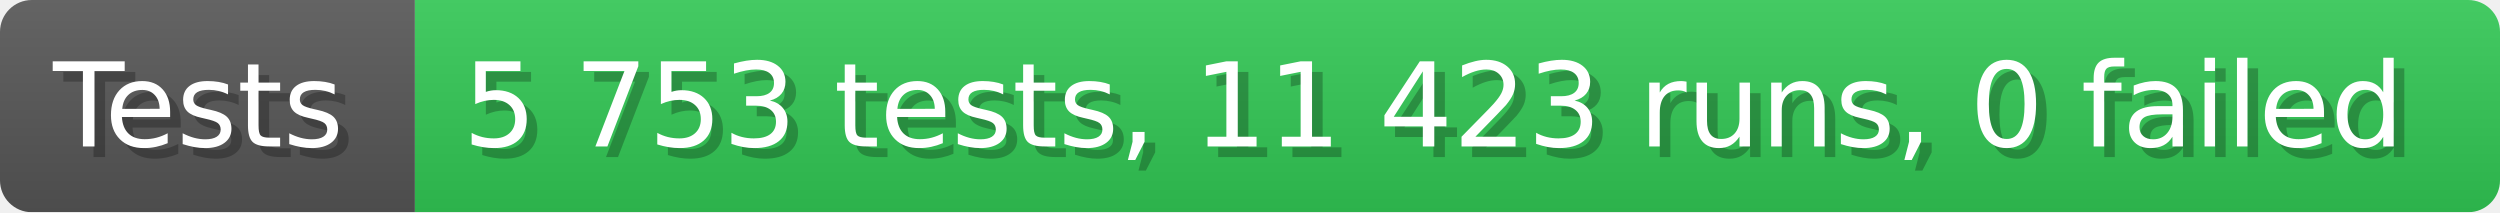
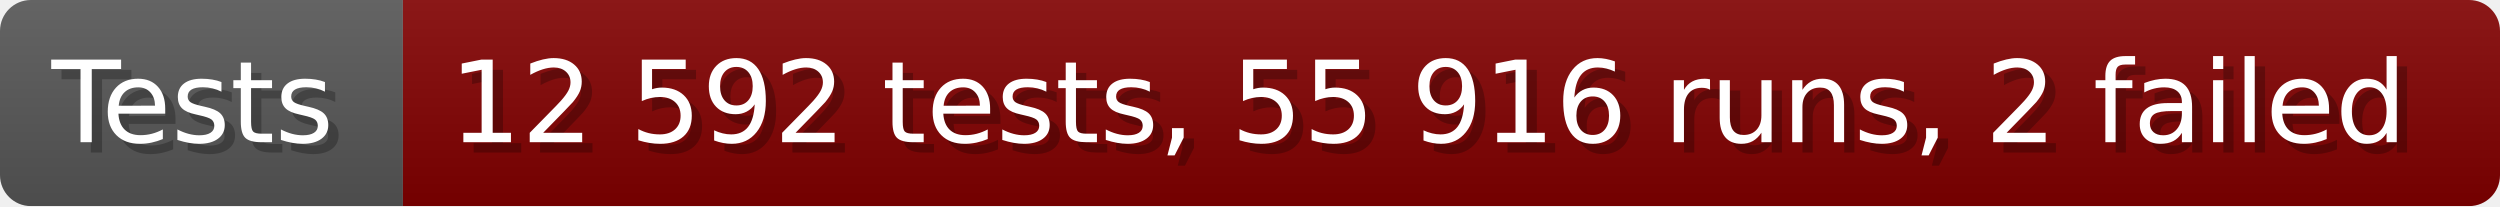
- <svg xmlns="http://www.w3.org/2000/svg" width="235.6" height="20" viewBox="0 0 2356 200" role="img" aria-label="Tests: 5 753 tests, 11 423 runs, 0 failed">
+ <svg xmlns="http://www.w3.org/2000/svg" width="242.6" height="20" viewBox="0 0 2426 200" role="img" aria-label="Tests: 12 592 tests, 55 916 runs, 2 failed">
  <linearGradient id="a" x2="0" y2="100%">
    <stop offset="0" stop-opacity=".1" stop-color="#EEE" />
    <stop offset="1" stop-opacity=".1" />
  </linearGradient>
  <mask id="m">
-     <rect width="2356" height="200" rx="30" fill="#FFF" />
+     <rect width="2426" height="200" rx="30" fill="#FFF" />
  </mask>
  <g mask="url(#m)">
    <rect width="391" height="200" fill="#555" />
-     <rect width="1965" height="200" fill="#31c653" x="391" />
-     <rect width="2356" height="200" fill="url(#a)" />
+     <rect width="2035" height="200" fill="#800000" x="391" />
+     <rect width="2426" height="200" fill="url(#a)" />
  </g>
  <g aria-hidden="true" fill="#fff" text-anchor="start" font-family="Verdana,DejaVu Sans,sans-serif" font-size="110">
    <text x="60" y="148" textLength="291" fill="#000" opacity="0.25">Tests</text>
    <text x="50" y="138" textLength="291">Tests</text>
-     <text x="446" y="148" textLength="1865" fill="#000" opacity="0.25">5 753 tests, 11 423 runs, 0 failed</text>
-     <text x="436" y="138" textLength="1865">5 753 tests, 11 423 runs, 0 failed</text>
+     <text x="446" y="148" textLength="1935" fill="#000" opacity="0.25">12 592 tests, 55 916 runs, 2 failed</text>
+     <text x="436" y="138" textLength="1935">12 592 tests, 55 916 runs, 2 failed</text>
  </g>
</svg>
